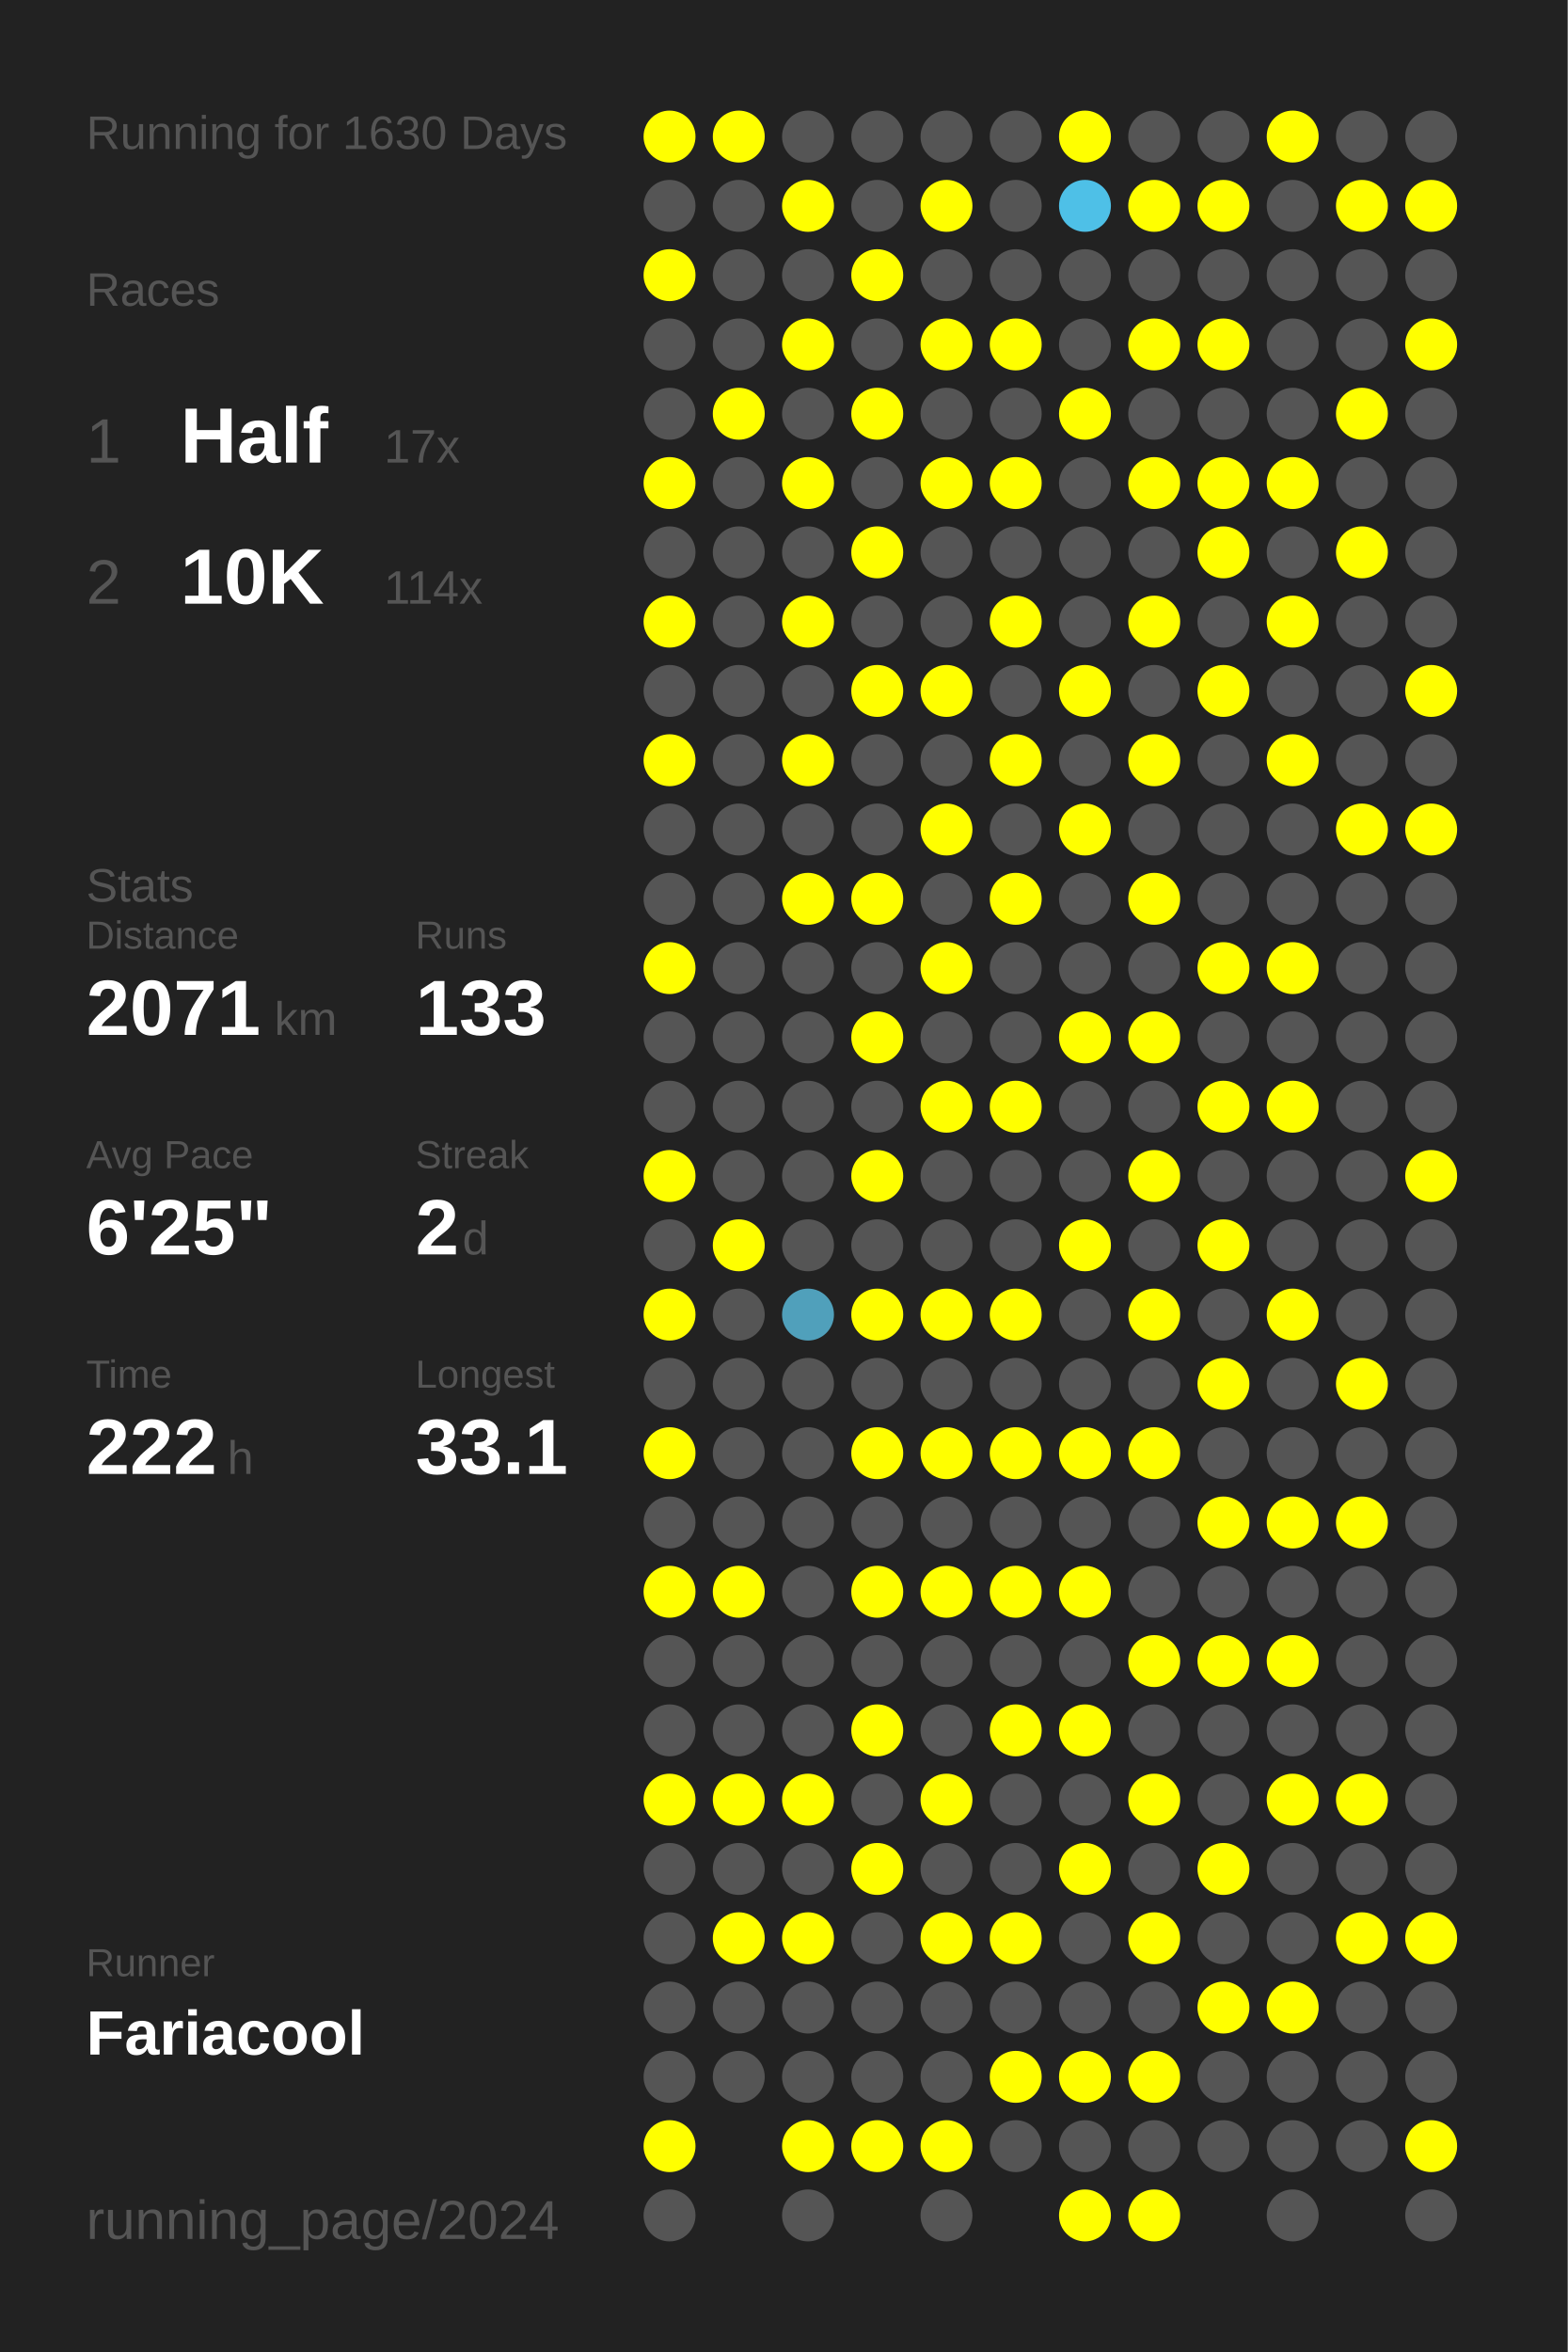
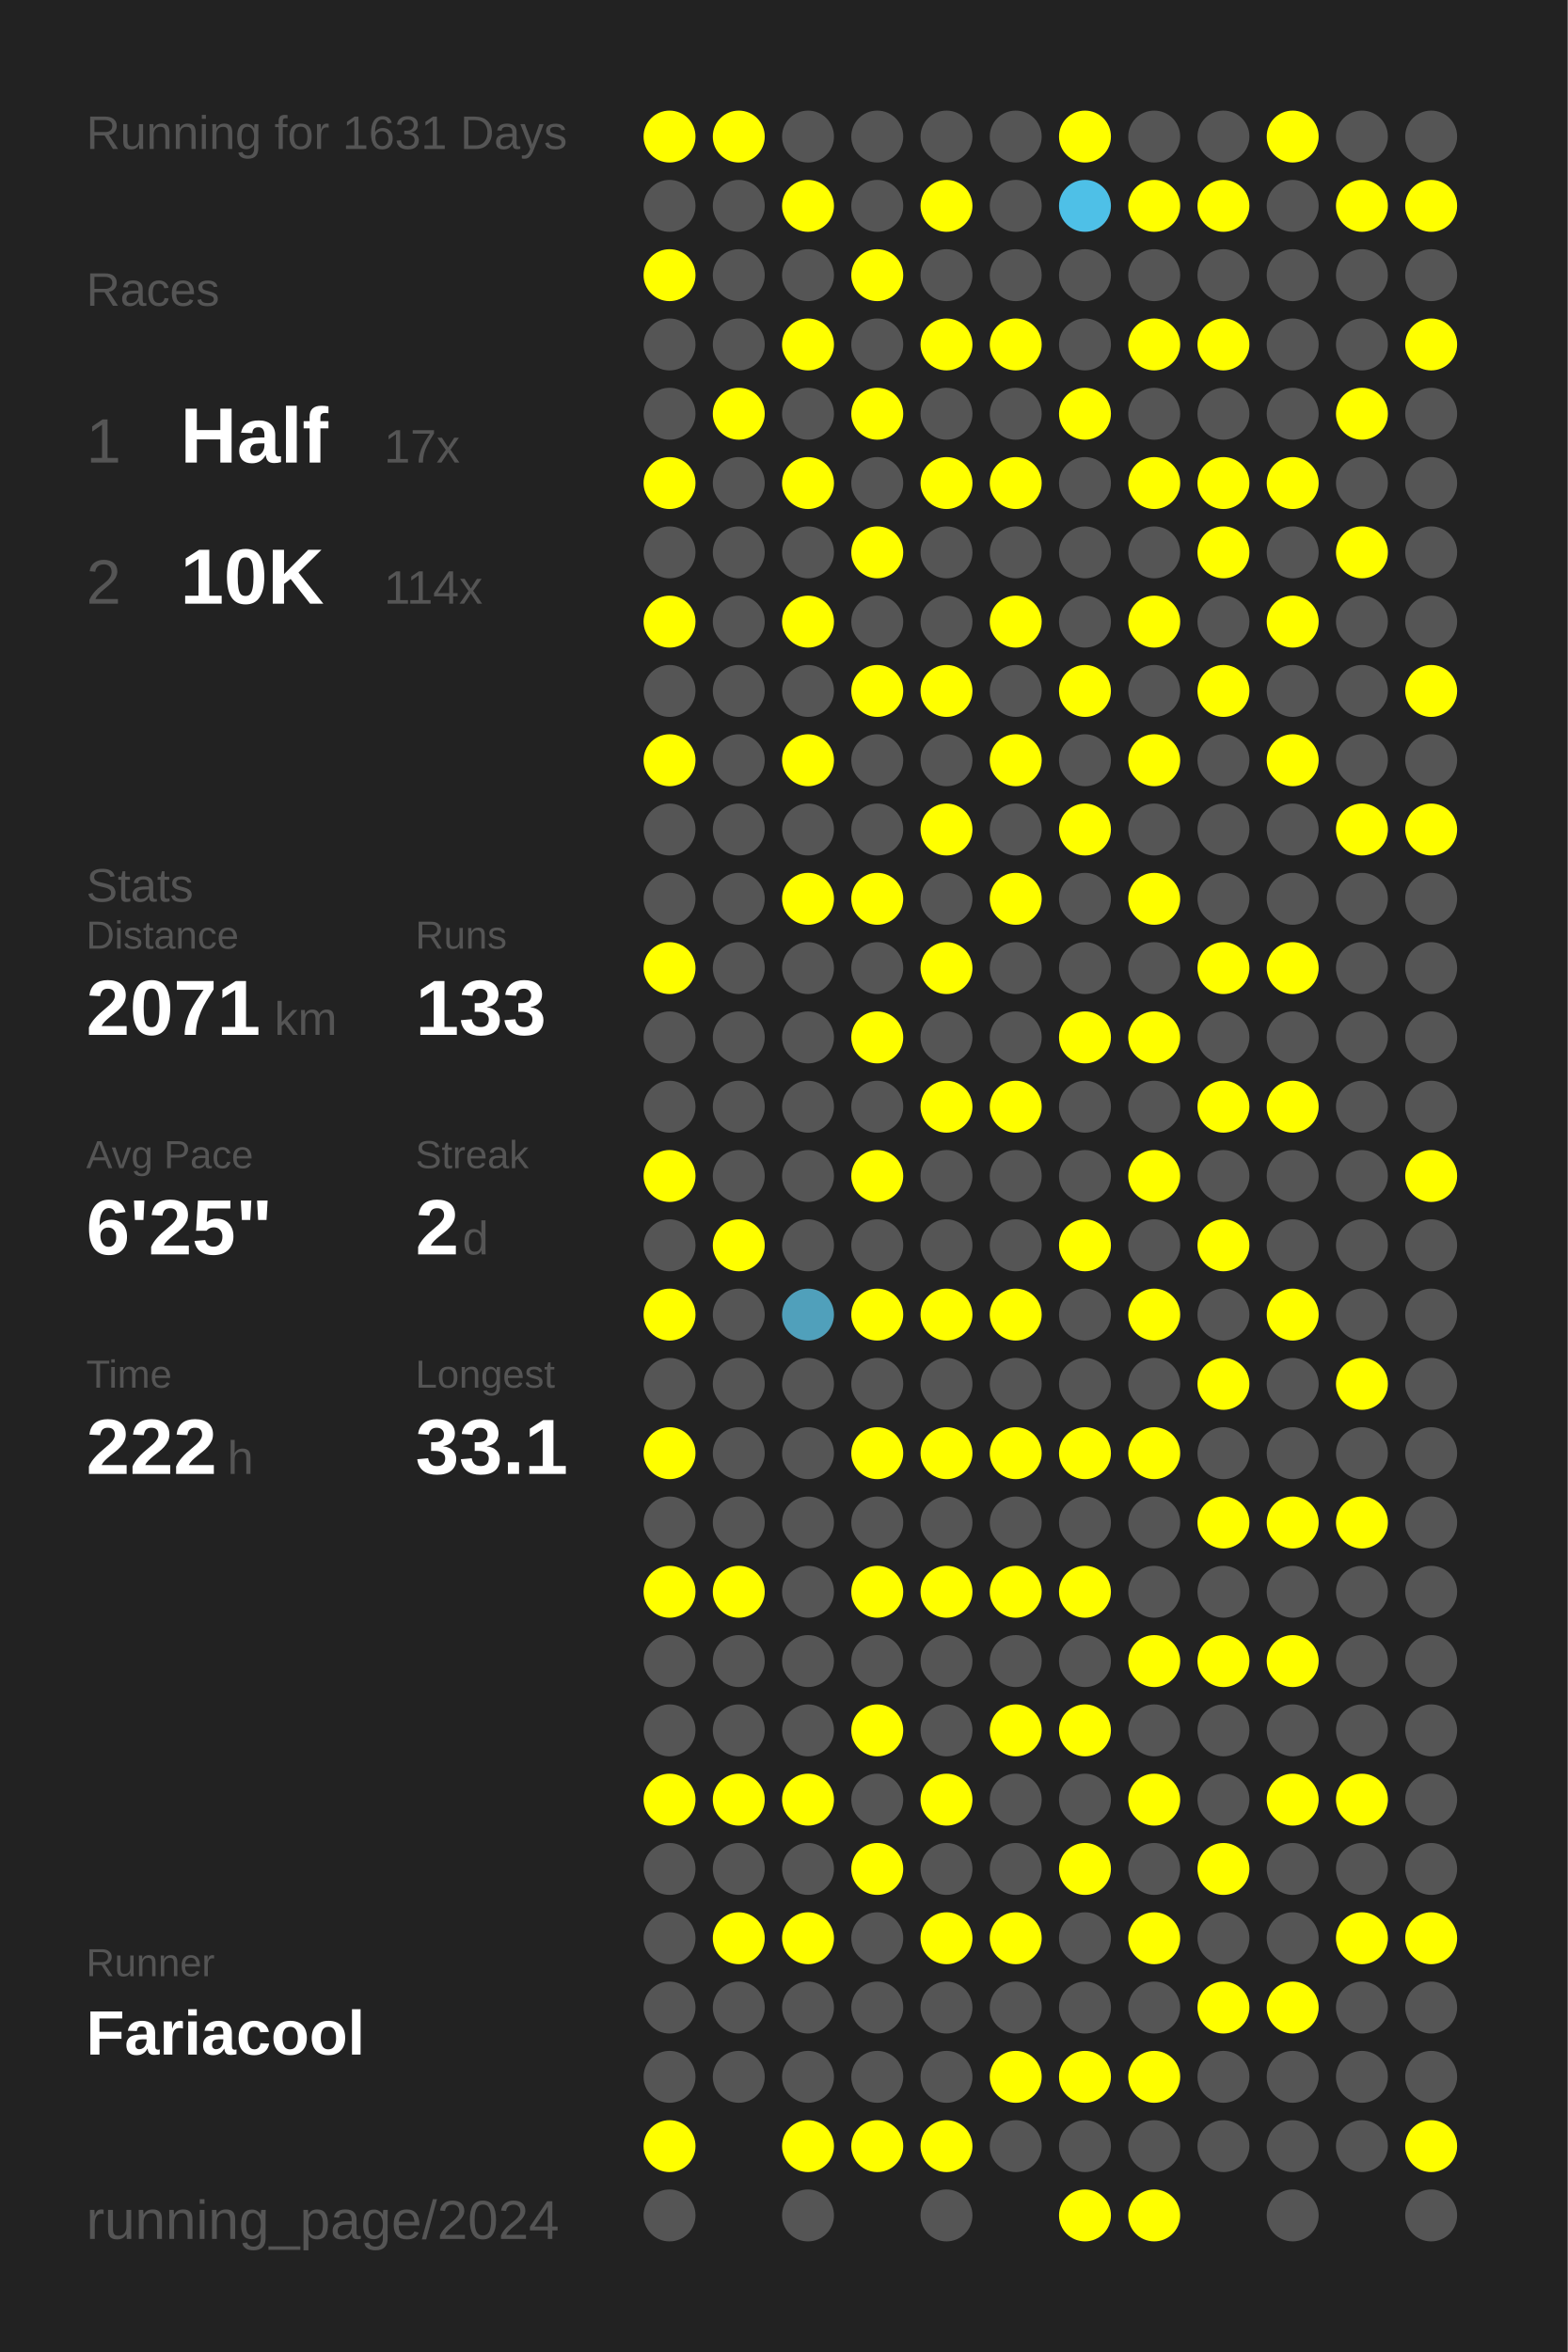
<svg xmlns="http://www.w3.org/2000/svg" baseProfile="full" height="300mm" version="1.1" viewBox="0,0,200,300" width="200mm">
  <defs />
  <rect fill="#222222" height="300" width="200" x="0" y="0" />
-   <text fill="#555555" style="font-size:6px; font-family:Arial;" x="11" y="19">Running for 1630 Days</text>
+   <text fill="#555555" style="font-size:6px; font-family:Arial;" x="11" y="19">Running for 1631 Days</text>
  <text fill="#555555" style="font-size:6px; font-family:Arial;" x="11" y="39">Races</text>
  <text fill="#555555" style="font-size:8px; font-family:Arial;" x="11" y="59">1</text>
  <text fill="#FFFFFF" style="font-size:10px; font-family:Arial; font-weight:bold;" x="23" y="59">Half</text>
  <text fill="#555555" style="font-size:6px; font-family:Arial;" x="49" y="59">17x</text>
  <text fill="#555555" style="font-size:8px; font-family:Arial;" x="11" y="77">2</text>
  <text fill="#FFFFFF" style="font-size:10px; font-family:Arial; font-weight:bold;" x="23" y="77">10K</text>
  <text fill="#555555" style="font-size:6px; font-family:Arial;" x="49" y="77">114x</text>
  <text fill="#555555" style="font-size:6px; font-family:Arial;" x="11" y="115">Stats</text>
  <text fill="#555555" style="font-size:5px; font-family:Arial;" x="11" y="121">Distance</text>
  <text fill="#FFFFFF" style="font-size:10px; font-family:Arial; font-weight:bold;" x="11" y="132">2071</text>
  <text fill="#555555" style="font-size:6px; font-family:Arial;" x="35" y="132">km</text>
  <text fill="#555555" style="font-size:5px; font-family:Arial;" x="53" y="121">Runs</text>
  <text fill="#FFFFFF" style="font-size:10px; font-family:Arial; font-weight:bold;" x="53" y="132">133</text>
  <text fill="#555555" style="font-size:5px; font-family:Arial;" x="11" y="149">Avg Pace</text>
  <text fill="#FFFFFF" style="font-size:10px; font-family:Arial; font-weight:bold;" x="11" y="160">6'25"</text>
  <text fill="#555555" style="font-size:5px; font-family:Arial;" x="53" y="149">Streak</text>
  <text fill="#FFFFFF" style="font-size:10px; font-family:Arial; font-weight:bold;" x="53" y="160">2</text>
  <text fill="#555555" style="font-size:6px; font-family:Arial;" x="59" y="160">d</text>
  <text fill="#555555" style="font-size:5px; font-family:Arial;" x="11" y="177">Time</text>
  <text fill="#FFFFFF" style="font-size:10px; font-family:Arial; font-weight:bold;" x="11" y="188">222</text>
  <text fill="#555555" style="font-size:6px; font-family:Arial;" x="29" y="188">h</text>
  <text fill="#555555" style="font-size:5px; font-family:Arial;" x="53" y="177">Longest</text>
  <text fill="#FFFFFF" style="font-size:10px; font-family:Arial; font-weight:bold;" x="53" y="188">33.1</text>
  <text fill="#555555" style="font-size:5px; font-family:Arial;" x="11" y="252.065">Runner</text>
  <text fill="#FFFFFF" style="font-size:8px; font-family:Arial; font-weight:bold;" x="11" y="262.065">Fariacool</text>
  <text fill="#555555" style="font-size:7px; font-family:Arial;" x="11" y="285.581">running_page/2024</text>
  <circle cx="85.417" cy="17.419" fill="#FFFF00" r="3.312" />
  <circle cx="85.417" cy="26.258" fill="#555555" r="3.312" />
  <circle cx="85.417" cy="35.097" fill="#FFFF00" r="3.312" />
  <circle cx="85.417" cy="43.935" fill="#555555" r="3.312" />
  <circle cx="85.417" cy="52.774" fill="#555555" r="3.312" />
  <circle cx="85.417" cy="61.613" fill="#FFFF00" r="3.312" />
  <circle cx="85.417" cy="70.452" fill="#555555" r="3.312" />
  <circle cx="85.417" cy="79.29" fill="#FFFF00" r="3.312" />
  <circle cx="85.417" cy="88.129" fill="#555555" r="3.312" />
  <circle cx="85.417" cy="96.968" fill="#FFFF00" r="3.312" />
  <circle cx="85.417" cy="105.806" fill="#555555" r="3.312" />
  <circle cx="85.417" cy="114.645" fill="#555555" r="3.312" />
  <circle cx="85.417" cy="123.484" fill="#FFFF00" r="3.312" />
  <circle cx="85.417" cy="132.323" fill="#555555" r="3.312" />
  <circle cx="85.417" cy="141.161" fill="#555555" r="3.312" />
  <circle cx="85.417" cy="150" fill="#FFFF00" r="3.312" />
  <circle cx="85.417" cy="158.839" fill="#555555" r="3.312" />
  <circle cx="85.417" cy="167.677" fill="#FFFF00" r="3.312" />
  <circle cx="85.417" cy="176.516" fill="#555555" r="3.312" />
  <circle cx="85.417" cy="185.355" fill="#FFFF00" r="3.312" />
  <circle cx="85.417" cy="194.194" fill="#555555" r="3.312" />
  <circle cx="85.417" cy="203.032" fill="#FFFF00" r="3.312" />
  <circle cx="85.417" cy="211.871" fill="#555555" r="3.312" />
  <circle cx="85.417" cy="220.71" fill="#555555" r="3.312" />
  <circle cx="85.417" cy="229.548" fill="#FFFF00" r="3.312" />
  <circle cx="85.417" cy="238.387" fill="#555555" r="3.312" />
  <circle cx="85.417" cy="247.226" fill="#555555" r="3.312" />
  <circle cx="85.417" cy="256.065" fill="#555555" r="3.312" />
  <circle cx="85.417" cy="264.903" fill="#555555" r="3.312" />
  <circle cx="85.417" cy="273.742" fill="#FFFF00" r="3.312" />
  <circle cx="85.417" cy="282.581" fill="#555555" r="3.312" />
  <circle cx="94.25" cy="17.419" fill="#FFFF00" r="3.312" />
  <circle cx="94.25" cy="26.258" fill="#555555" r="3.312" />
  <circle cx="94.25" cy="35.097" fill="#555555" r="3.312" />
  <circle cx="94.25" cy="43.935" fill="#555555" r="3.312" />
  <circle cx="94.25" cy="52.774" fill="#FFFF00" r="3.312" />
  <circle cx="94.25" cy="61.613" fill="#555555" r="3.312" />
  <circle cx="94.25" cy="70.452" fill="#555555" r="3.312" />
  <circle cx="94.25" cy="79.29" fill="#555555" r="3.312" />
  <circle cx="94.25" cy="88.129" fill="#555555" r="3.312" />
  <circle cx="94.25" cy="96.968" fill="#555555" r="3.312" />
  <circle cx="94.25" cy="105.806" fill="#555555" r="3.312" />
  <circle cx="94.25" cy="114.645" fill="#555555" r="3.312" />
  <circle cx="94.25" cy="123.484" fill="#555555" r="3.312" />
  <circle cx="94.25" cy="132.323" fill="#555555" r="3.312" />
  <circle cx="94.25" cy="141.161" fill="#555555" r="3.312" />
  <circle cx="94.25" cy="150" fill="#555555" r="3.312" />
  <circle cx="94.25" cy="158.839" fill="#FFFF00" r="3.312" />
  <circle cx="94.25" cy="167.677" fill="#555555" r="3.312" />
  <circle cx="94.25" cy="176.516" fill="#555555" r="3.312" />
  <circle cx="94.25" cy="185.355" fill="#555555" r="3.312" />
  <circle cx="94.25" cy="194.194" fill="#555555" r="3.312" />
  <circle cx="94.25" cy="203.032" fill="#FFFF00" r="3.312" />
  <circle cx="94.25" cy="211.871" fill="#555555" r="3.312" />
  <circle cx="94.25" cy="220.71" fill="#555555" r="3.312" />
  <circle cx="94.25" cy="229.548" fill="#FFFF00" r="3.312" />
  <circle cx="94.25" cy="238.387" fill="#555555" r="3.312" />
  <circle cx="94.25" cy="247.226" fill="#FFFF00" r="3.312" />
  <circle cx="94.25" cy="256.065" fill="#555555" r="3.312" />
  <circle cx="94.25" cy="264.903" fill="#555555" r="3.312" />
  <circle cx="103.083" cy="17.419" fill="#555555" r="3.312" />
  <circle cx="103.083" cy="26.258" fill="#FFFF00" r="3.312" />
  <circle cx="103.083" cy="35.097" fill="#555555" r="3.312" />
  <circle cx="103.083" cy="43.935" fill="#FFFF00" r="3.312" />
  <circle cx="103.083" cy="52.774" fill="#555555" r="3.312" />
  <circle cx="103.083" cy="61.613" fill="#FFFF00" r="3.312" />
  <circle cx="103.083" cy="70.452" fill="#555555" r="3.312" />
  <circle cx="103.083" cy="79.29" fill="#FFFF00" r="3.312" />
  <circle cx="103.083" cy="88.129" fill="#555555" r="3.312" />
  <circle cx="103.083" cy="96.968" fill="#FFFF00" r="3.312" />
  <circle cx="103.083" cy="105.806" fill="#555555" r="3.312" />
  <circle cx="103.083" cy="114.645" fill="#FFFF00" r="3.312" />
  <circle cx="103.083" cy="123.484" fill="#555555" r="3.312" />
  <circle cx="103.083" cy="132.323" fill="#555555" r="3.312" />
  <circle cx="103.083" cy="141.161" fill="#555555" r="3.312" />
  <circle cx="103.083" cy="150" fill="#555555" r="3.312" />
  <circle cx="103.083" cy="158.839" fill="#555555" r="3.312" />
  <circle cx="103.083" cy="167.677" fill="#50a0bb" r="3.312" />
  <circle cx="103.083" cy="176.516" fill="#555555" r="3.312" />
  <circle cx="103.083" cy="185.355" fill="#555555" r="3.312" />
  <circle cx="103.083" cy="194.194" fill="#555555" r="3.312" />
  <circle cx="103.083" cy="203.032" fill="#555555" r="3.312" />
  <circle cx="103.083" cy="211.871" fill="#555555" r="3.312" />
  <circle cx="103.083" cy="220.71" fill="#555555" r="3.312" />
  <circle cx="103.083" cy="229.548" fill="#FFFF00" r="3.312" />
  <circle cx="103.083" cy="238.387" fill="#555555" r="3.312" />
  <circle cx="103.083" cy="247.226" fill="#FFFF00" r="3.312" />
  <circle cx="103.083" cy="256.065" fill="#555555" r="3.312" />
  <circle cx="103.083" cy="264.903" fill="#555555" r="3.312" />
  <circle cx="103.083" cy="273.742" fill="#FFFF00" r="3.312" />
  <circle cx="103.083" cy="282.581" fill="#555555" r="3.312" />
  <circle cx="111.917" cy="17.419" fill="#555555" r="3.312" />
  <circle cx="111.917" cy="26.258" fill="#555555" r="3.312" />
  <circle cx="111.917" cy="35.097" fill="#FFFF00" r="3.312" />
  <circle cx="111.917" cy="43.935" fill="#555555" r="3.312" />
  <circle cx="111.917" cy="52.774" fill="#FFFF00" r="3.312" />
  <circle cx="111.917" cy="61.613" fill="#555555" r="3.312" />
  <circle cx="111.917" cy="70.452" fill="#FFFF00" r="3.312" />
  <circle cx="111.917" cy="79.29" fill="#555555" r="3.312" />
  <circle cx="111.917" cy="88.129" fill="#FFFF00" r="3.312" />
  <circle cx="111.917" cy="96.968" fill="#555555" r="3.312" />
  <circle cx="111.917" cy="105.806" fill="#555555" r="3.312" />
  <circle cx="111.917" cy="114.645" fill="#FFFF00" r="3.312" />
  <circle cx="111.917" cy="123.484" fill="#555555" r="3.312" />
  <circle cx="111.917" cy="132.323" fill="#FFFF00" r="3.312" />
  <circle cx="111.917" cy="141.161" fill="#555555" r="3.312" />
  <circle cx="111.917" cy="150" fill="#FFFF00" r="3.312" />
  <circle cx="111.917" cy="158.839" fill="#555555" r="3.312" />
  <circle cx="111.917" cy="167.677" fill="#FFFF00" r="3.312" />
  <circle cx="111.917" cy="176.516" fill="#555555" r="3.312" />
  <circle cx="111.917" cy="185.355" fill="#FFFF00" r="3.312" />
  <circle cx="111.917" cy="194.194" fill="#555555" r="3.312" />
  <circle cx="111.917" cy="203.032" fill="#FFFF00" r="3.312" />
  <circle cx="111.917" cy="211.871" fill="#555555" r="3.312" />
  <circle cx="111.917" cy="220.71" fill="#FFFF00" r="3.312" />
  <circle cx="111.917" cy="229.548" fill="#555555" r="3.312" />
  <circle cx="111.917" cy="238.387" fill="#FFFF00" r="3.312" />
  <circle cx="111.917" cy="247.226" fill="#555555" r="3.312" />
  <circle cx="111.917" cy="256.065" fill="#555555" r="3.312" />
  <circle cx="111.917" cy="264.903" fill="#555555" r="3.312" />
  <circle cx="111.917" cy="273.742" fill="#FFFF00" r="3.312" />
  <circle cx="120.75" cy="17.419" fill="#555555" r="3.312" />
  <circle cx="120.75" cy="26.258" fill="#FFFF00" r="3.312" />
  <circle cx="120.75" cy="35.097" fill="#555555" r="3.312" />
  <circle cx="120.75" cy="43.935" fill="#FFFF00" r="3.312" />
  <circle cx="120.75" cy="52.774" fill="#555555" r="3.312" />
  <circle cx="120.75" cy="61.613" fill="#FFFF00" r="3.312" />
  <circle cx="120.75" cy="70.452" fill="#555555" r="3.312" />
  <circle cx="120.75" cy="79.29" fill="#555555" r="3.312" />
  <circle cx="120.75" cy="88.129" fill="#FFFF00" r="3.312" />
  <circle cx="120.75" cy="96.968" fill="#555555" r="3.312" />
  <circle cx="120.75" cy="105.806" fill="#FFFF00" r="3.312" />
  <circle cx="120.75" cy="114.645" fill="#555555" r="3.312" />
  <circle cx="120.75" cy="123.484" fill="#FFFF00" r="3.312" />
  <circle cx="120.75" cy="132.323" fill="#555555" r="3.312" />
  <circle cx="120.75" cy="141.161" fill="#FFFF00" r="3.312" />
  <circle cx="120.75" cy="150" fill="#555555" r="3.312" />
  <circle cx="120.75" cy="158.839" fill="#555555" r="3.312" />
  <circle cx="120.75" cy="167.677" fill="#FFFF00" r="3.312" />
  <circle cx="120.75" cy="176.516" fill="#555555" r="3.312" />
  <circle cx="120.75" cy="185.355" fill="#FFFF00" r="3.312" />
  <circle cx="120.75" cy="194.194" fill="#555555" r="3.312" />
  <circle cx="120.75" cy="203.032" fill="#FFFF00" r="3.312" />
  <circle cx="120.75" cy="211.871" fill="#555555" r="3.312" />
  <circle cx="120.75" cy="220.71" fill="#555555" r="3.312" />
  <circle cx="120.75" cy="229.548" fill="#FFFF00" r="3.312" />
  <circle cx="120.75" cy="238.387" fill="#555555" r="3.312" />
  <circle cx="120.75" cy="247.226" fill="#FFFF00" r="3.312" />
  <circle cx="120.75" cy="256.065" fill="#555555" r="3.312" />
  <circle cx="120.75" cy="264.903" fill="#555555" r="3.312" />
  <circle cx="120.75" cy="273.742" fill="#FFFF00" r="3.312" />
  <circle cx="120.75" cy="282.581" fill="#555555" r="3.312" />
  <circle cx="129.583" cy="17.419" fill="#555555" r="3.312" />
  <circle cx="129.583" cy="26.258" fill="#555555" r="3.312" />
  <circle cx="129.583" cy="35.097" fill="#555555" r="3.312" />
  <circle cx="129.583" cy="43.935" fill="#FFFF00" r="3.312" />
  <circle cx="129.583" cy="52.774" fill="#555555" r="3.312" />
  <circle cx="129.583" cy="61.613" fill="#FFFF00" r="3.312" />
  <circle cx="129.583" cy="70.452" fill="#555555" r="3.312" />
  <circle cx="129.583" cy="79.29" fill="#FFFF00" r="3.312" />
  <circle cx="129.583" cy="88.129" fill="#555555" r="3.312" />
  <circle cx="129.583" cy="96.968" fill="#FFFF00" r="3.312" />
  <circle cx="129.583" cy="105.806" fill="#555555" r="3.312" />
  <circle cx="129.583" cy="114.645" fill="#FFFF00" r="3.312" />
  <circle cx="129.583" cy="123.484" fill="#555555" r="3.312" />
  <circle cx="129.583" cy="132.323" fill="#555555" r="3.312" />
  <circle cx="129.583" cy="141.161" fill="#FFFF00" r="3.312" />
  <circle cx="129.583" cy="150" fill="#555555" r="3.312" />
  <circle cx="129.583" cy="158.839" fill="#555555" r="3.312" />
  <circle cx="129.583" cy="167.677" fill="#FFFF00" r="3.312" />
  <circle cx="129.583" cy="176.516" fill="#555555" r="3.312" />
  <circle cx="129.583" cy="185.355" fill="#FFFF00" r="3.312" />
  <circle cx="129.583" cy="194.194" fill="#555555" r="3.312" />
  <circle cx="129.583" cy="203.032" fill="#FFFF00" r="3.312" />
  <circle cx="129.583" cy="211.871" fill="#555555" r="3.312" />
  <circle cx="129.583" cy="220.71" fill="#FFFF00" r="3.312" />
  <circle cx="129.583" cy="229.548" fill="#555555" r="3.312" />
  <circle cx="129.583" cy="238.387" fill="#555555" r="3.312" />
  <circle cx="129.583" cy="247.226" fill="#FFFF00" r="3.312" />
  <circle cx="129.583" cy="256.065" fill="#555555" r="3.312" />
  <circle cx="129.583" cy="264.903" fill="#FFFF00" r="3.312" />
  <circle cx="129.583" cy="273.742" fill="#555555" r="3.312" />
  <circle cx="138.417" cy="17.419" fill="#FFFF00" r="3.312" />
  <circle cx="138.417" cy="26.258" fill="#4ec0e7" r="3.312" />
  <circle cx="138.417" cy="35.097" fill="#555555" r="3.312" />
  <circle cx="138.417" cy="43.935" fill="#555555" r="3.312" />
  <circle cx="138.417" cy="52.774" fill="#FFFF00" r="3.312" />
  <circle cx="138.417" cy="61.613" fill="#555555" r="3.312" />
  <circle cx="138.417" cy="70.452" fill="#555555" r="3.312" />
  <circle cx="138.417" cy="79.29" fill="#555555" r="3.312" />
  <circle cx="138.417" cy="88.129" fill="#FFFF00" r="3.312" />
  <circle cx="138.417" cy="96.968" fill="#555555" r="3.312" />
  <circle cx="138.417" cy="105.806" fill="#FFFF00" r="3.312" />
  <circle cx="138.417" cy="114.645" fill="#555555" r="3.312" />
  <circle cx="138.417" cy="123.484" fill="#555555" r="3.312" />
  <circle cx="138.417" cy="132.323" fill="#FFFF00" r="3.312" />
  <circle cx="138.417" cy="141.161" fill="#555555" r="3.312" />
  <circle cx="138.417" cy="150" fill="#555555" r="3.312" />
  <circle cx="138.417" cy="158.839" fill="#FFFF00" r="3.312" />
  <circle cx="138.417" cy="167.677" fill="#555555" r="3.312" />
  <circle cx="138.417" cy="176.516" fill="#555555" r="3.312" />
  <circle cx="138.417" cy="185.355" fill="#FFFF00" r="3.312" />
  <circle cx="138.417" cy="194.194" fill="#555555" r="3.312" />
  <circle cx="138.417" cy="203.032" fill="#FFFF00" r="3.312" />
  <circle cx="138.417" cy="211.871" fill="#555555" r="3.312" />
  <circle cx="138.417" cy="220.71" fill="#FFFF00" r="3.312" />
  <circle cx="138.417" cy="229.548" fill="#555555" r="3.312" />
  <circle cx="138.417" cy="238.387" fill="#FFFF00" r="3.312" />
  <circle cx="138.417" cy="247.226" fill="#555555" r="3.312" />
  <circle cx="138.417" cy="256.065" fill="#555555" r="3.312" />
  <circle cx="138.417" cy="264.903" fill="#FFFF00" r="3.312" />
  <circle cx="138.417" cy="273.742" fill="#555555" r="3.312" />
  <circle cx="138.417" cy="282.581" fill="#FFFF00" r="3.312" />
  <circle cx="147.25" cy="17.419" fill="#555555" r="3.312" />
  <circle cx="147.25" cy="26.258" fill="#FFFF00" r="3.312" />
  <circle cx="147.25" cy="35.097" fill="#555555" r="3.312" />
  <circle cx="147.25" cy="43.935" fill="#FFFF00" r="3.312" />
  <circle cx="147.25" cy="52.774" fill="#555555" r="3.312" />
  <circle cx="147.25" cy="61.613" fill="#FFFF00" r="3.312" />
  <circle cx="147.25" cy="70.452" fill="#555555" r="3.312" />
  <circle cx="147.25" cy="79.29" fill="#FFFF00" r="3.312" />
  <circle cx="147.25" cy="88.129" fill="#555555" r="3.312" />
  <circle cx="147.25" cy="96.968" fill="#FFFF00" r="3.312" />
  <circle cx="147.25" cy="105.806" fill="#555555" r="3.312" />
  <circle cx="147.25" cy="114.645" fill="#FFFF00" r="3.312" />
  <circle cx="147.25" cy="123.484" fill="#555555" r="3.312" />
  <circle cx="147.25" cy="132.323" fill="#FFFF00" r="3.312" />
  <circle cx="147.25" cy="141.161" fill="#555555" r="3.312" />
  <circle cx="147.25" cy="150" fill="#FFFF00" r="3.312" />
  <circle cx="147.25" cy="158.839" fill="#555555" r="3.312" />
  <circle cx="147.25" cy="167.677" fill="#FFFF00" r="3.312" />
  <circle cx="147.25" cy="176.516" fill="#555555" r="3.312" />
  <circle cx="147.25" cy="185.355" fill="#FFFF00" r="3.312" />
  <circle cx="147.25" cy="194.194" fill="#555555" r="3.312" />
  <circle cx="147.25" cy="203.032" fill="#555555" r="3.312" />
  <circle cx="147.25" cy="211.871" fill="#FFFF00" r="3.312" />
  <circle cx="147.25" cy="220.71" fill="#555555" r="3.312" />
  <circle cx="147.25" cy="229.548" fill="#FFFF00" r="3.312" />
  <circle cx="147.25" cy="238.387" fill="#555555" r="3.312" />
  <circle cx="147.25" cy="247.226" fill="#FFFF00" r="3.312" />
  <circle cx="147.25" cy="256.065" fill="#555555" r="3.312" />
  <circle cx="147.25" cy="264.903" fill="#FFFF00" r="3.312" />
  <circle cx="147.25" cy="273.742" fill="#555555" r="3.312" />
  <circle cx="147.25" cy="282.581" fill="#FFFF00" r="3.312" />
  <circle cx="156.083" cy="17.419" fill="#555555" r="3.312" />
  <circle cx="156.083" cy="26.258" fill="#FFFF00" r="3.312" />
  <circle cx="156.083" cy="35.097" fill="#555555" r="3.312" />
  <circle cx="156.083" cy="43.935" fill="#FFFF00" r="3.312" />
  <circle cx="156.083" cy="52.774" fill="#555555" r="3.312" />
  <circle cx="156.083" cy="61.613" fill="#FFFF00" r="3.312" />
  <circle cx="156.083" cy="70.452" fill="#FFFF00" r="3.312" />
  <circle cx="156.083" cy="79.29" fill="#555555" r="3.312" />
  <circle cx="156.083" cy="88.129" fill="#FFFF00" r="3.312" />
  <circle cx="156.083" cy="96.968" fill="#555555" r="3.312" />
  <circle cx="156.083" cy="105.806" fill="#555555" r="3.312" />
  <circle cx="156.083" cy="114.645" fill="#555555" r="3.312" />
  <circle cx="156.083" cy="123.484" fill="#FFFF00" r="3.312" />
  <circle cx="156.083" cy="132.323" fill="#555555" r="3.312" />
  <circle cx="156.083" cy="141.161" fill="#FFFF00" r="3.312" />
  <circle cx="156.083" cy="150" fill="#555555" r="3.312" />
  <circle cx="156.083" cy="158.839" fill="#FFFF00" r="3.312" />
  <circle cx="156.083" cy="167.677" fill="#555555" r="3.312" />
  <circle cx="156.083" cy="176.516" fill="#FFFF00" r="3.312" />
  <circle cx="156.083" cy="185.355" fill="#555555" r="3.312" />
  <circle cx="156.083" cy="194.194" fill="#FFFF00" r="3.312" />
  <circle cx="156.083" cy="203.032" fill="#555555" r="3.312" />
  <circle cx="156.083" cy="211.871" fill="#FFFF00" r="3.312" />
  <circle cx="156.083" cy="220.71" fill="#555555" r="3.312" />
  <circle cx="156.083" cy="229.548" fill="#555555" r="3.312" />
  <circle cx="156.083" cy="238.387" fill="#FFFF00" r="3.312" />
  <circle cx="156.083" cy="247.226" fill="#555555" r="3.312" />
  <circle cx="156.083" cy="256.065" fill="#FFFF00" r="3.312" />
  <circle cx="156.083" cy="264.903" fill="#555555" r="3.312" />
  <circle cx="156.083" cy="273.742" fill="#555555" r="3.312" />
  <circle cx="164.917" cy="17.419" fill="#FFFF00" r="3.312" />
  <circle cx="164.917" cy="26.258" fill="#555555" r="3.312" />
  <circle cx="164.917" cy="35.097" fill="#555555" r="3.312" />
  <circle cx="164.917" cy="43.935" fill="#555555" r="3.312" />
  <circle cx="164.917" cy="52.774" fill="#555555" r="3.312" />
  <circle cx="164.917" cy="61.613" fill="#FFFF00" r="3.312" />
  <circle cx="164.917" cy="70.452" fill="#555555" r="3.312" />
  <circle cx="164.917" cy="79.29" fill="#FFFF00" r="3.312" />
  <circle cx="164.917" cy="88.129" fill="#555555" r="3.312" />
  <circle cx="164.917" cy="96.968" fill="#FFFF00" r="3.312" />
  <circle cx="164.917" cy="105.806" fill="#555555" r="3.312" />
  <circle cx="164.917" cy="114.645" fill="#555555" r="3.312" />
  <circle cx="164.917" cy="123.484" fill="#FFFF00" r="3.312" />
  <circle cx="164.917" cy="132.323" fill="#555555" r="3.312" />
  <circle cx="164.917" cy="141.161" fill="#FFFF00" r="3.312" />
  <circle cx="164.917" cy="150" fill="#555555" r="3.312" />
  <circle cx="164.917" cy="158.839" fill="#555555" r="3.312" />
  <circle cx="164.917" cy="167.677" fill="#FFFF00" r="3.312" />
  <circle cx="164.917" cy="176.516" fill="#555555" r="3.312" />
  <circle cx="164.917" cy="185.355" fill="#555555" r="3.312" />
  <circle cx="164.917" cy="194.194" fill="#FFFF00" r="3.312" />
  <circle cx="164.917" cy="203.032" fill="#555555" r="3.312" />
  <circle cx="164.917" cy="211.871" fill="#FFFF00" r="3.312" />
  <circle cx="164.917" cy="220.71" fill="#555555" r="3.312" />
  <circle cx="164.917" cy="229.548" fill="#FFFF00" r="3.312" />
  <circle cx="164.917" cy="238.387" fill="#555555" r="3.312" />
  <circle cx="164.917" cy="247.226" fill="#555555" r="3.312" />
  <circle cx="164.917" cy="256.065" fill="#FFFF00" r="3.312" />
  <circle cx="164.917" cy="264.903" fill="#555555" r="3.312" />
  <circle cx="164.917" cy="273.742" fill="#555555" r="3.312" />
  <circle cx="164.917" cy="282.581" fill="#555555" r="3.312" />
  <circle cx="173.75" cy="17.419" fill="#555555" r="3.312" />
  <circle cx="173.75" cy="26.258" fill="#FFFF00" r="3.312" />
  <circle cx="173.75" cy="35.097" fill="#555555" r="3.312" />
  <circle cx="173.75" cy="43.935" fill="#555555" r="3.312" />
  <circle cx="173.75" cy="52.774" fill="#FFFF00" r="3.312" />
  <circle cx="173.75" cy="61.613" fill="#555555" r="3.312" />
  <circle cx="173.75" cy="70.452" fill="#FFFF00" r="3.312" />
  <circle cx="173.75" cy="79.29" fill="#555555" r="3.312" />
  <circle cx="173.75" cy="88.129" fill="#555555" r="3.312" />
  <circle cx="173.75" cy="96.968" fill="#555555" r="3.312" />
  <circle cx="173.75" cy="105.806" fill="#FFFF00" r="3.312" />
  <circle cx="173.75" cy="114.645" fill="#555555" r="3.312" />
  <circle cx="173.75" cy="123.484" fill="#555555" r="3.312" />
  <circle cx="173.75" cy="132.323" fill="#555555" r="3.312" />
  <circle cx="173.75" cy="141.161" fill="#555555" r="3.312" />
  <circle cx="173.75" cy="150" fill="#555555" r="3.312" />
  <circle cx="173.75" cy="158.839" fill="#555555" r="3.312" />
  <circle cx="173.75" cy="167.677" fill="#555555" r="3.312" />
  <circle cx="173.75" cy="176.516" fill="#FFFF00" r="3.312" />
  <circle cx="173.75" cy="185.355" fill="#555555" r="3.312" />
  <circle cx="173.75" cy="194.194" fill="#FFFF00" r="3.312" />
  <circle cx="173.75" cy="203.032" fill="#555555" r="3.312" />
  <circle cx="173.75" cy="211.871" fill="#555555" r="3.312" />
  <circle cx="173.75" cy="220.71" fill="#555555" r="3.312" />
  <circle cx="173.75" cy="229.548" fill="#FFFF00" r="3.312" />
  <circle cx="173.75" cy="238.387" fill="#555555" r="3.312" />
  <circle cx="173.75" cy="247.226" fill="#FFFF00" r="3.312" />
  <circle cx="173.75" cy="256.065" fill="#555555" r="3.312" />
  <circle cx="173.75" cy="264.903" fill="#555555" r="3.312" />
  <circle cx="173.75" cy="273.742" fill="#555555" r="3.312" />
  <circle cx="182.583" cy="17.419" fill="#555555" r="3.312" />
  <circle cx="182.583" cy="26.258" fill="#FFFF00" r="3.312" />
  <circle cx="182.583" cy="35.097" fill="#555555" r="3.312" />
  <circle cx="182.583" cy="43.935" fill="#FFFF00" r="3.312" />
  <circle cx="182.583" cy="52.774" fill="#555555" r="3.312" />
  <circle cx="182.583" cy="61.613" fill="#555555" r="3.312" />
  <circle cx="182.583" cy="70.452" fill="#555555" r="3.312" />
  <circle cx="182.583" cy="79.29" fill="#555555" r="3.312" />
  <circle cx="182.583" cy="88.129" fill="#FFFF00" r="3.312" />
  <circle cx="182.583" cy="96.968" fill="#555555" r="3.312" />
  <circle cx="182.583" cy="105.806" fill="#FFFF00" r="3.312" />
  <circle cx="182.583" cy="114.645" fill="#555555" r="3.312" />
  <circle cx="182.583" cy="123.484" fill="#555555" r="3.312" />
  <circle cx="182.583" cy="132.323" fill="#555555" r="3.312" />
  <circle cx="182.583" cy="141.161" fill="#555555" r="3.312" />
  <circle cx="182.583" cy="150" fill="#FFFF00" r="3.312" />
  <circle cx="182.583" cy="158.839" fill="#555555" r="3.312" />
  <circle cx="182.583" cy="167.677" fill="#555555" r="3.312" />
  <circle cx="182.583" cy="176.516" fill="#555555" r="3.312" />
  <circle cx="182.583" cy="185.355" fill="#555555" r="3.312" />
  <circle cx="182.583" cy="194.194" fill="#555555" r="3.312" />
  <circle cx="182.583" cy="203.032" fill="#555555" r="3.312" />
  <circle cx="182.583" cy="211.871" fill="#555555" r="3.312" />
  <circle cx="182.583" cy="220.71" fill="#555555" r="3.312" />
  <circle cx="182.583" cy="229.548" fill="#555555" r="3.312" />
  <circle cx="182.583" cy="238.387" fill="#555555" r="3.312" />
  <circle cx="182.583" cy="247.226" fill="#FFFF00" r="3.312" />
  <circle cx="182.583" cy="256.065" fill="#555555" r="3.312" />
  <circle cx="182.583" cy="264.903" fill="#555555" r="3.312" />
  <circle cx="182.583" cy="273.742" fill="#FFFF00" r="3.312" />
  <circle cx="182.583" cy="282.581" fill="#555555" r="3.312" />
</svg>
